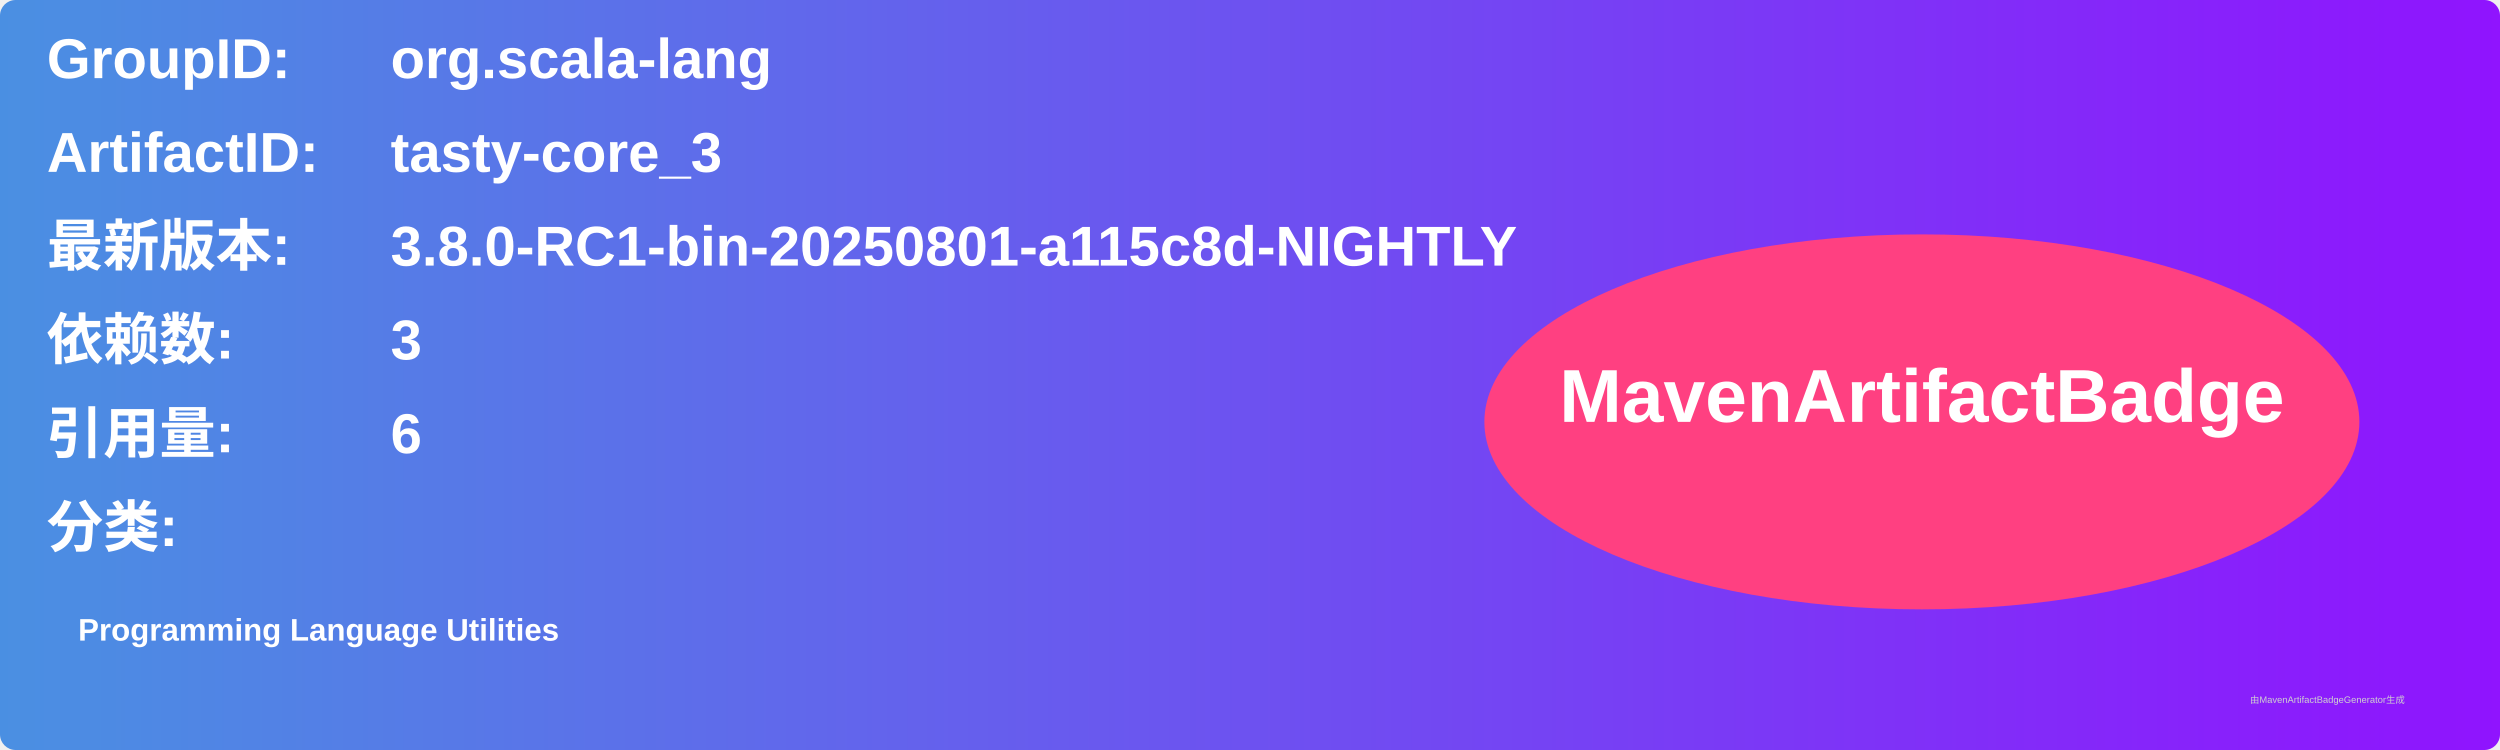
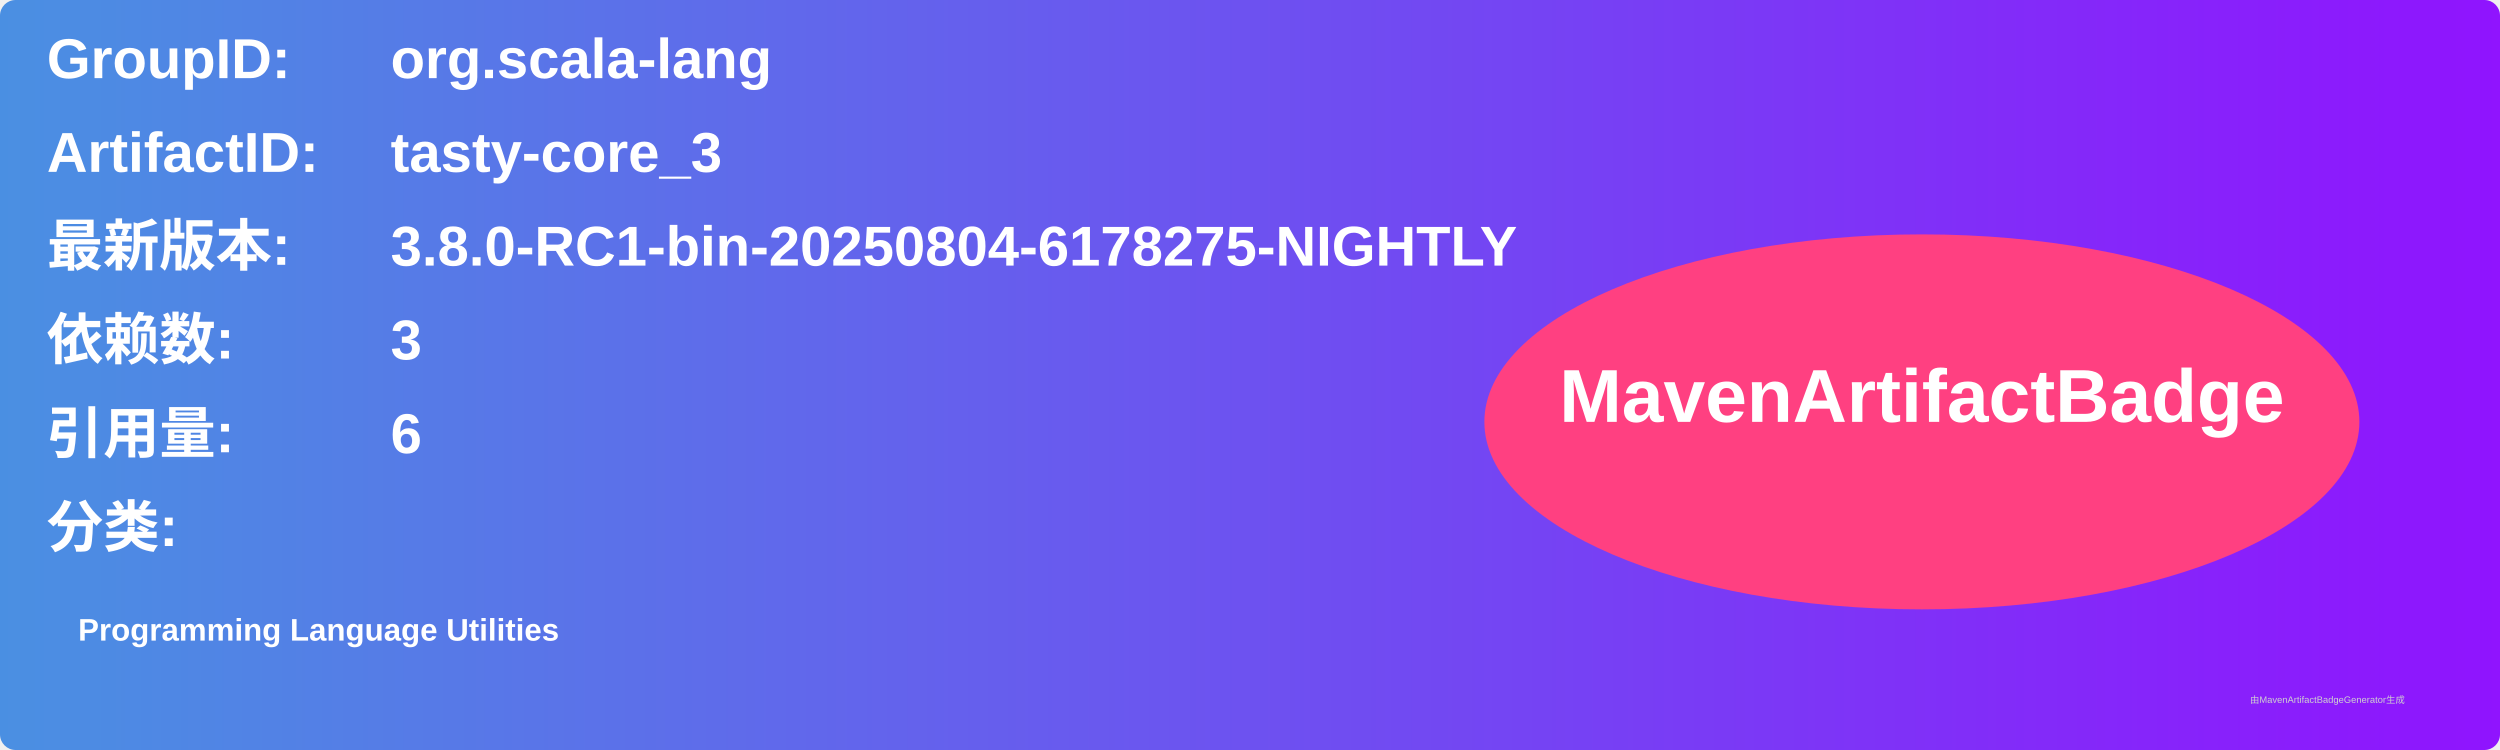
<svg xmlns="http://www.w3.org/2000/svg" width="800" height="240" viewBox="0 0 800 240">
  <linearGradient id="grad" x1="0%" y1="0%" x2="100%" y2="0%">
    <stop offset="0%" stop-color="#4a90e2" />
    <stop offset="100%" stop-color="#9013fe" />
  </linearGradient>
  <rect width="100%" height="100%" rx="5" ry="5" fill="url(#grad)" />
  <g transform="translate(15, 15)">
    <text x="0" y="10" font-family="Arial" font-size="18" fill="white" font-weight="bold" width="260">GroupID:</text>
    <text x="110" y="10" font-family="Arial" font-size="18" fill="white" font-weight="bold" width="460">org.scala-lang</text>
    <text x="0" y="40" font-family="Arial" font-size="18" fill="white" font-weight="bold" width="260">ArtifactID:</text>
    <text x="110" y="40" font-family="Arial" font-size="18" fill="white" font-weight="bold" width="460">tasty-core_3</text>
    <text x="0" y="70" font-family="Arial" font-size="18" fill="white" font-weight="bold">最新版本:</text>
    <text x="110" y="70" font-family="Arial" font-size="18" fill="white" font-weight="bold">
-       <tspan font-weight="bold">3.8.0-RC1-bin-20250801-a115c8d-NIGHTLY</tspan>
+       <tspan font-weight="bold">3.8.0-RC1-bin-20250804-6178275-NIGHTLY</tspan>
    </text>
    <text x="0" y="100" font-family="Arial" font-size="18" fill="white" font-weight="bold">依赖数: </text>
    <text x="110" y="100" font-family="Arial" font-size="18" fill="white">
      <tspan font-weight="bold">3</tspan>
    </text>
    <text x="0" y="130" font-family="Arial" font-size="18" fill="white" font-weight="bold">引用量: </text>
    <text x="110" y="130" font-family="Arial" font-size="18" fill="white">
      <tspan font-weight="bold">6</tspan>
    </text>
    <text x="0" y="160" font-family="Arial" font-size="18" fill="white" font-weight="bold">分类:</text>
    <text x="10" y="190" font-family="Arial" font-size="10" fill="white">
      <tspan font-weight="bold">Programming Language Utilities</tspan>
    </text>
    <ellipse cx="600" cy="120" rx="140" ry="60" fill="#ff4081" />
    <text x="600" y="120" text-anchor="middle" font-family="Arial" font-size="24" fill="white" font-weight="bold">MavenArtifactBadge</text>
  </g>
  <text x="720" y="225" font-family="Arial" font-size="3" fill="#d0d0d0">由MavenArtifactBadgeGenerator生成</text>
</svg>
